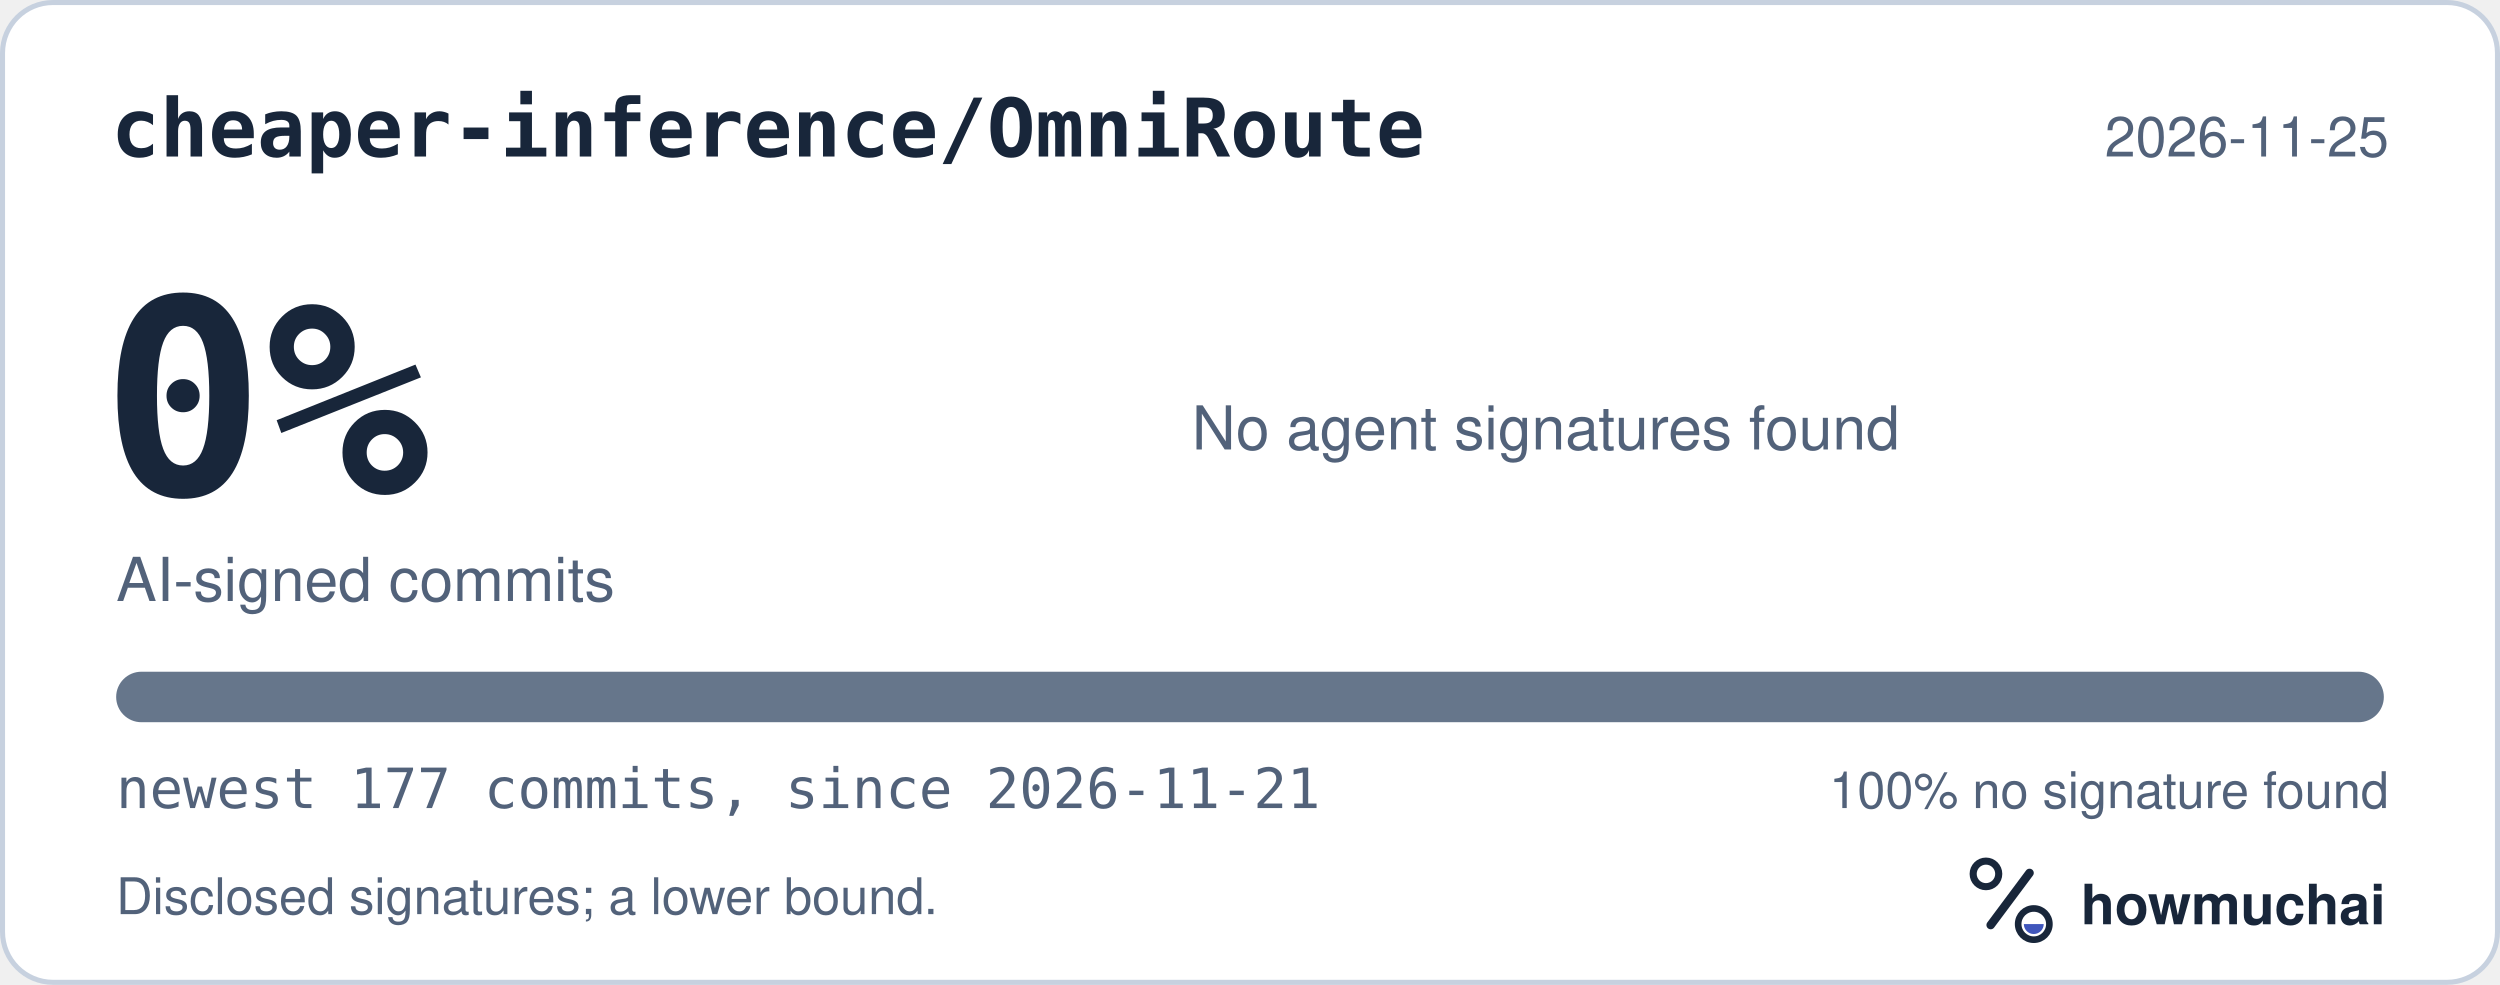
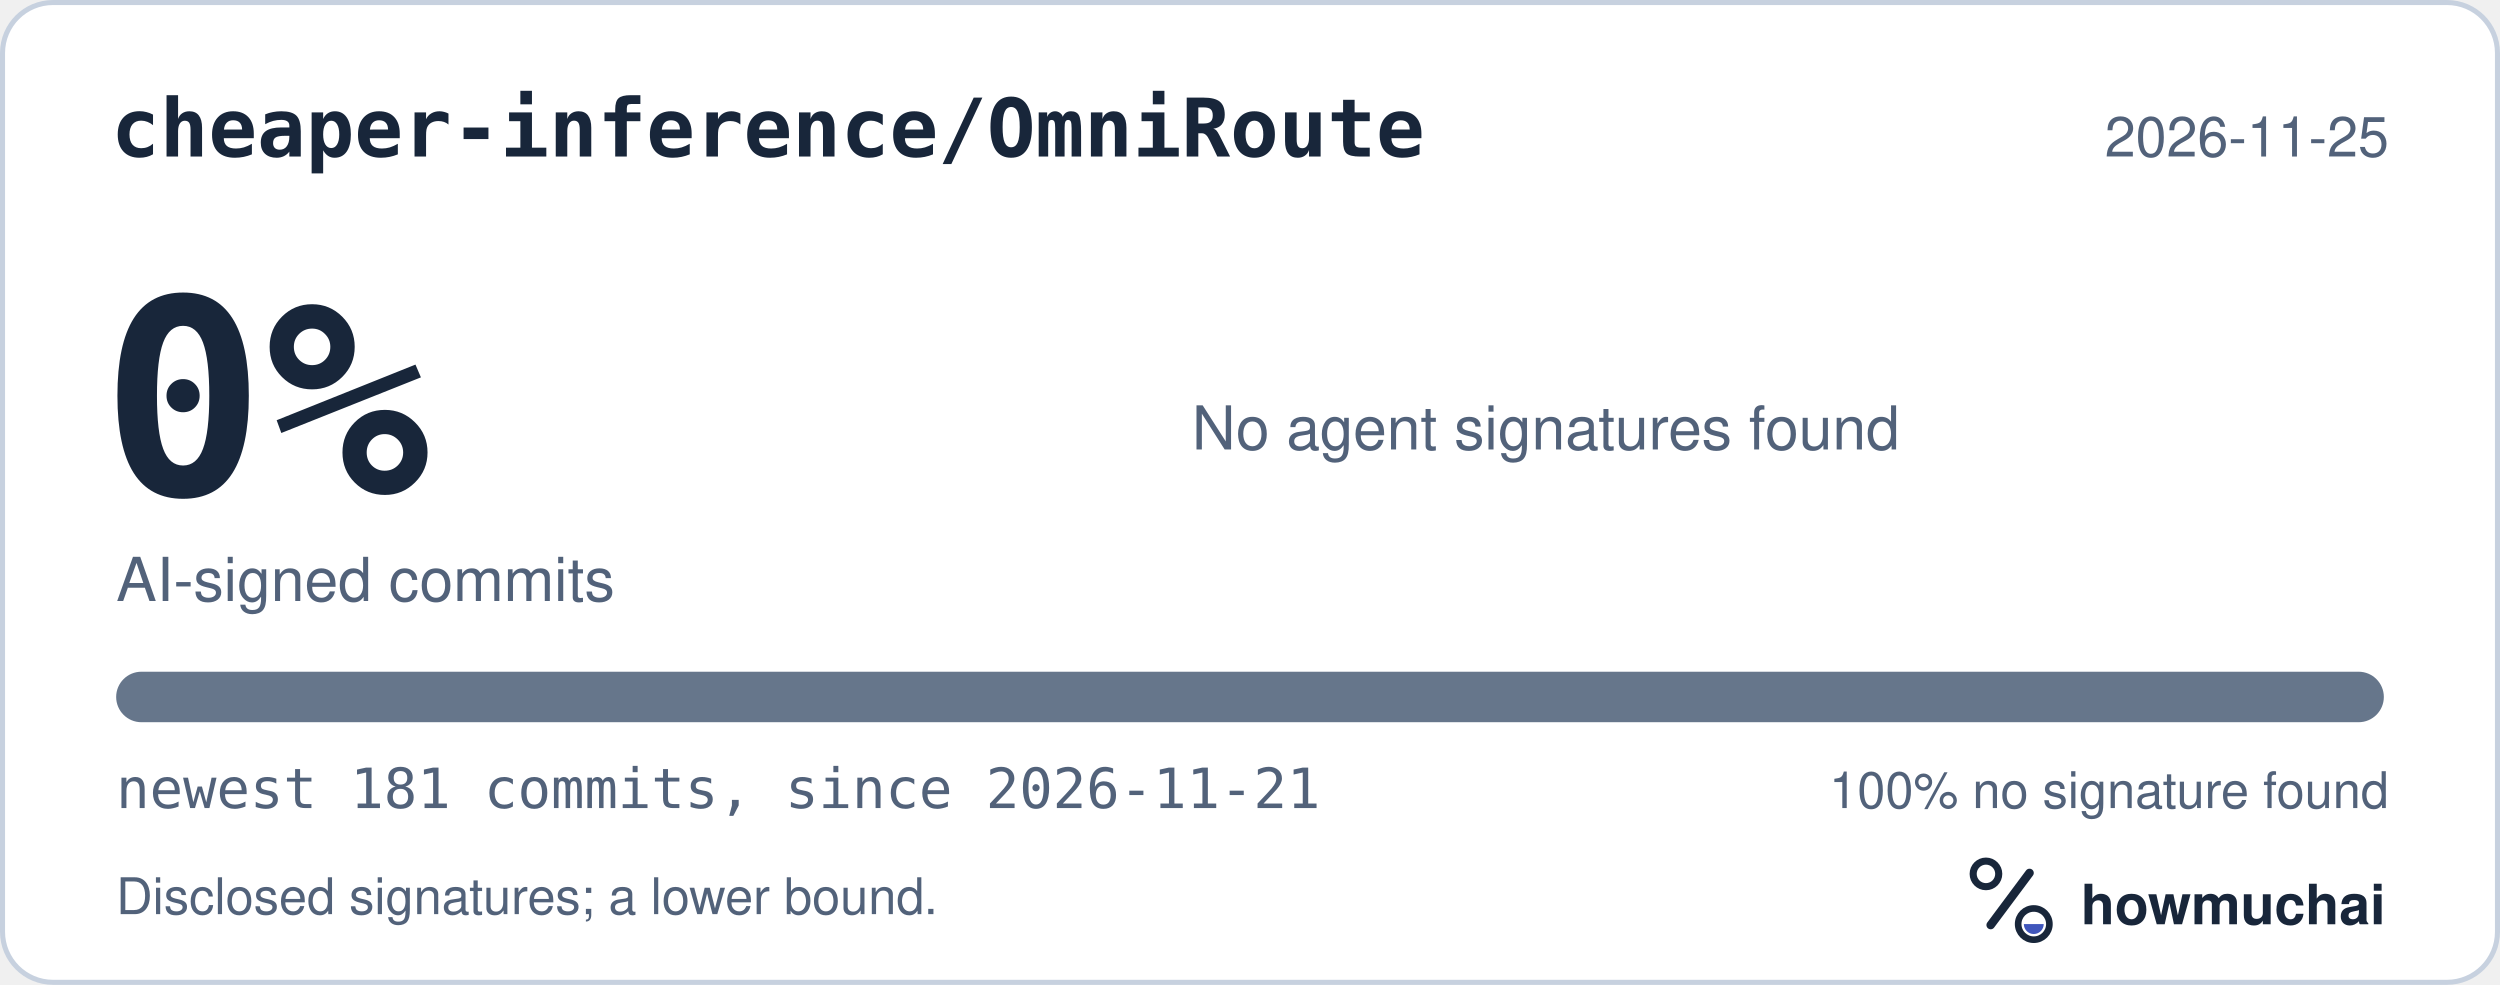
<svg xmlns="http://www.w3.org/2000/svg" width="495" height="195" viewBox="0 0 495 195" role="img" aria-labelledby="hm-t hm-d">
  <rect x="0.5" y="0.5" width="494" height="194" rx="10" fill="#FFFFFF" stroke="#C7D1DF" />
  <text x="22" y="31" fill="#18263A" font-family="ui-monospace, SF Mono, Menlo, Consolas, IBM Plex Mono, monospace" font-size="16" font-weight="600">cheaper-inference/OmniRoute</text>
  <text x="473" y="31" fill="#52627A" font-family="-apple-system, BlinkMacSystemFont, Segoe UI, Helvetica, Arial, Fira Sans, sans-serif" font-size="11" text-anchor="end">2026-11-25</text>
  <text x="20" y="98" fill="#18263A" font-family="ui-monospace, SF Mono, Menlo, Consolas, IBM Plex Mono, monospace" font-size="54" font-weight="700">0%</text>
  <text x="23" y="119" fill="#52627A" font-family="-apple-system, BlinkMacSystemFont, Segoe UI, Helvetica, Arial, Fira Sans, sans-serif" font-size="12">AI-signed commits</text>
  <text x="236" y="89" fill="#52627A" font-family="-apple-system, BlinkMacSystemFont, Segoe UI, Helvetica, Arial, Fira Sans, sans-serif" font-size="12">No agent signatures found</text>
  <defs>
    <clipPath id="hm-bar">
      <rect x="23" y="133" width="449" height="10" rx="5" />
    </clipPath>
  </defs>
  <rect x="23" y="133" width="449" height="10" rx="5" fill="#66768B" />
  <g clip-path="url(#hm-bar)" />
-   <text x="23" y="160" fill="#52627A" font-family="ui-monospace, SF Mono, Menlo, Consolas, IBM Plex Mono, monospace" font-size="11">newest 177 commits, since 2026-11-21</text>
+   <text x="23" y="160" fill="#52627A" font-family="ui-monospace, SF Mono, Menlo, Consolas, IBM Plex Mono, monospace" font-size="11">newest 181 commits, since 2026-11-21</text>
  <text x="473" y="160" fill="#52627A" font-family="-apple-system, BlinkMacSystemFont, Segoe UI, Helvetica, Arial, Fira Sans, sans-serif" font-size="10" text-anchor="end">100% no signature found</text>
  <text x="23" y="181" fill="#52627A" font-family="-apple-system, BlinkMacSystemFont, Segoe UI, Helvetica, Arial, Fira Sans, sans-serif" font-size="10">Disclosed signatures; a lower bound.</text>
  <g transform="translate(386 166) scale(0.046875)">
    <circle cx="154" cy="150" r="54" fill="none" stroke="#18263A" stroke-width="30" />
    <path d="M174 366 338 146" fill="none" stroke="#18263A" stroke-width="36" stroke-linecap="round" />
    <circle cx="356" cy="362" r="66" fill="none" stroke="#18263A" stroke-width="28" />
    <path d="M314 362a42 42 0 0 0 84 0Z" fill="#4056BC" />
  </g>
  <text x="412" y="183" fill="#18263A" font-family="-apple-system, BlinkMacSystemFont, Segoe UI, Helvetica, Arial, Fira Sans, sans-serif" font-size="11" font-weight="650">howmuchai</text>
</svg>
